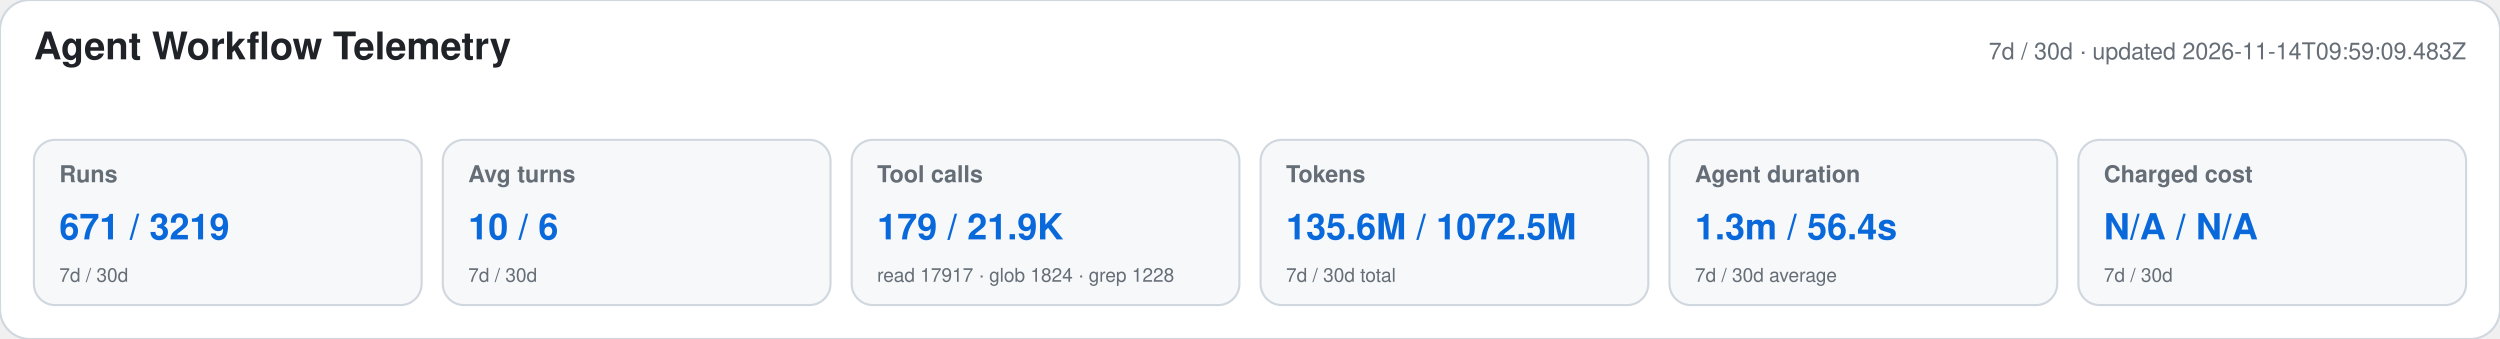
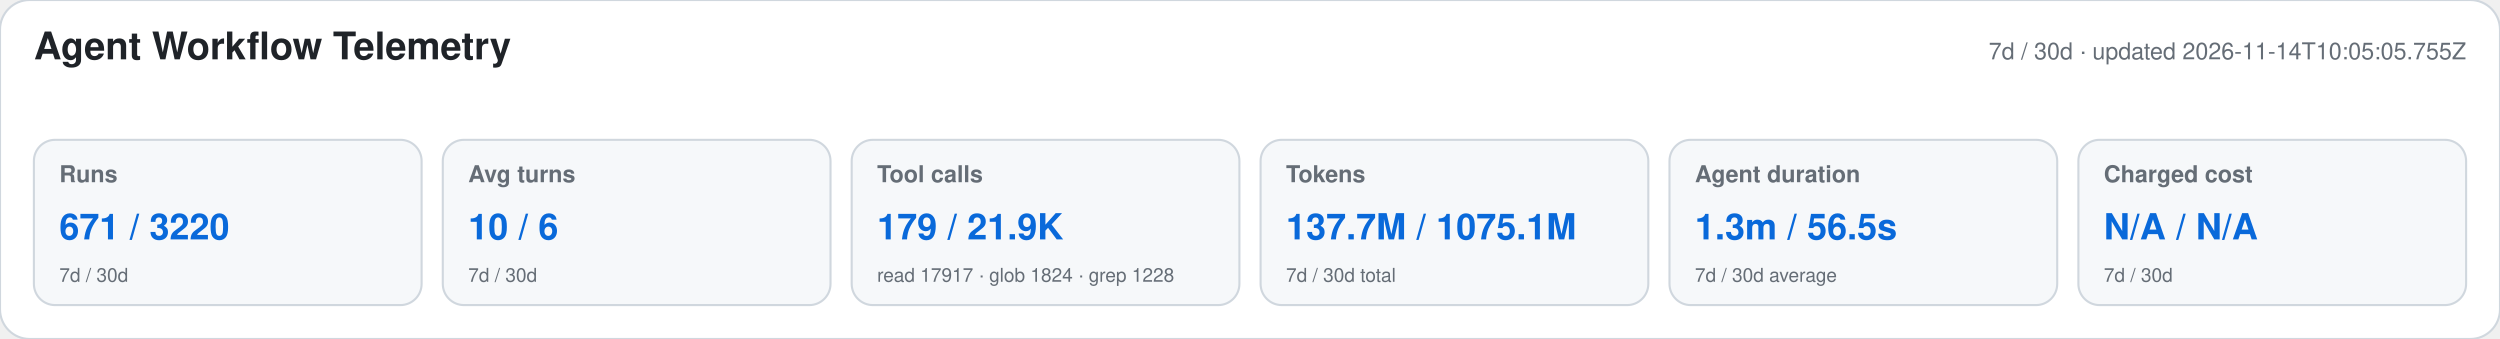
<svg xmlns="http://www.w3.org/2000/svg" width="1180" height="160" viewBox="0 0 1180 160" role="img" aria-labelledby="title desc">
  <style>text{font-family:-apple-system,BlinkMacSystemFont,"Segoe UI",Helvetica,Arial,sans-serif}.heading{font-size:18px;font-weight:650;fill:#1f2328}.meta,.label,.secondary{fill:#656d76}.meta,.label{font-size:11px}.label{font-weight:600}.primary{font-size:17px;font-weight:700;fill:#0969da}.secondary{font-size:9px}</style>
  <rect width="1180" height="160" rx="14" fill="#ffffff" stroke="#d0d7de" />
  <text x="16" y="28" class="heading">Agent Workflow Telemetry</text>
-   <text x="1164" y="28" text-anchor="end" class="meta">7d / 30d · updated 2026-11-14T09:59:09.483Z</text>
+   <text x="1164" y="28" text-anchor="end" class="meta">7d / 30d · updated 2026-11-14T10:05:05.755Z</text>
  <g>
    <rect x="16" y="66" width="183" height="78" rx="10" fill="#f6f8fa" stroke="#d0d7de" />
    <text x="28" y="86" class="label">Runs</text>
-     <text x="28" y="113" class="primary">671 / 3219</text>
+     <text x="28" y="113" class="primary">671 / 3220</text>
    <text x="28" y="133" class="secondary">7d / 30d</text>
  </g>
  <g>
    <rect x="209" y="66" width="183" height="78" rx="10" fill="#f6f8fa" stroke="#d0d7de" />
    <text x="221" y="86" class="label">Avg turns</text>
    <text x="221" y="113" class="primary">10 / 6</text>
    <text x="221" y="133" class="secondary">7d / 30d</text>
  </g>
  <g>
    <rect x="402" y="66" width="183" height="78" rx="10" fill="#f6f8fa" stroke="#d0d7de" />
    <text x="414" y="86" class="label">Tool calls</text>
    <text x="414" y="113" class="primary">179 / 21.9K</text>
    <text x="414" y="133" class="secondary">read 17917 · glob 1824 · grep 1228</text>
  </g>
  <g>
    <rect x="595" y="66" width="183" height="78" rx="10" fill="#f6f8fa" stroke="#d0d7de" />
    <text x="607" y="86" class="label">Tokens</text>
-     <text x="607" y="113" class="primary">135.6M / 1072.5M</text>
+     <text x="607" y="113" class="primary">137.7M / 1075.1M</text>
    <text x="607" y="133" class="secondary">7d / 30d total</text>
  </g>
  <g>
    <rect x="788" y="66" width="183" height="78" rx="10" fill="#f6f8fa" stroke="#d0d7de" />
    <text x="800" y="86" class="label">Agent duration</text>
-     <text x="800" y="113" class="primary">1.3m / 56.4s</text>
+     <text x="800" y="113" class="primary">1.3m / 56.5s</text>
    <text x="800" y="133" class="secondary">7d / 30d average</text>
  </g>
  <g>
    <rect x="981" y="66" width="183" height="78" rx="10" fill="#f6f8fa" stroke="#d0d7de" />
    <text x="993" y="86" class="label">Charged cost</text>
    <text x="993" y="113" class="primary">N/A / N/A</text>
    <text x="993" y="133" class="secondary">7d / 30d</text>
  </g>
</svg>
